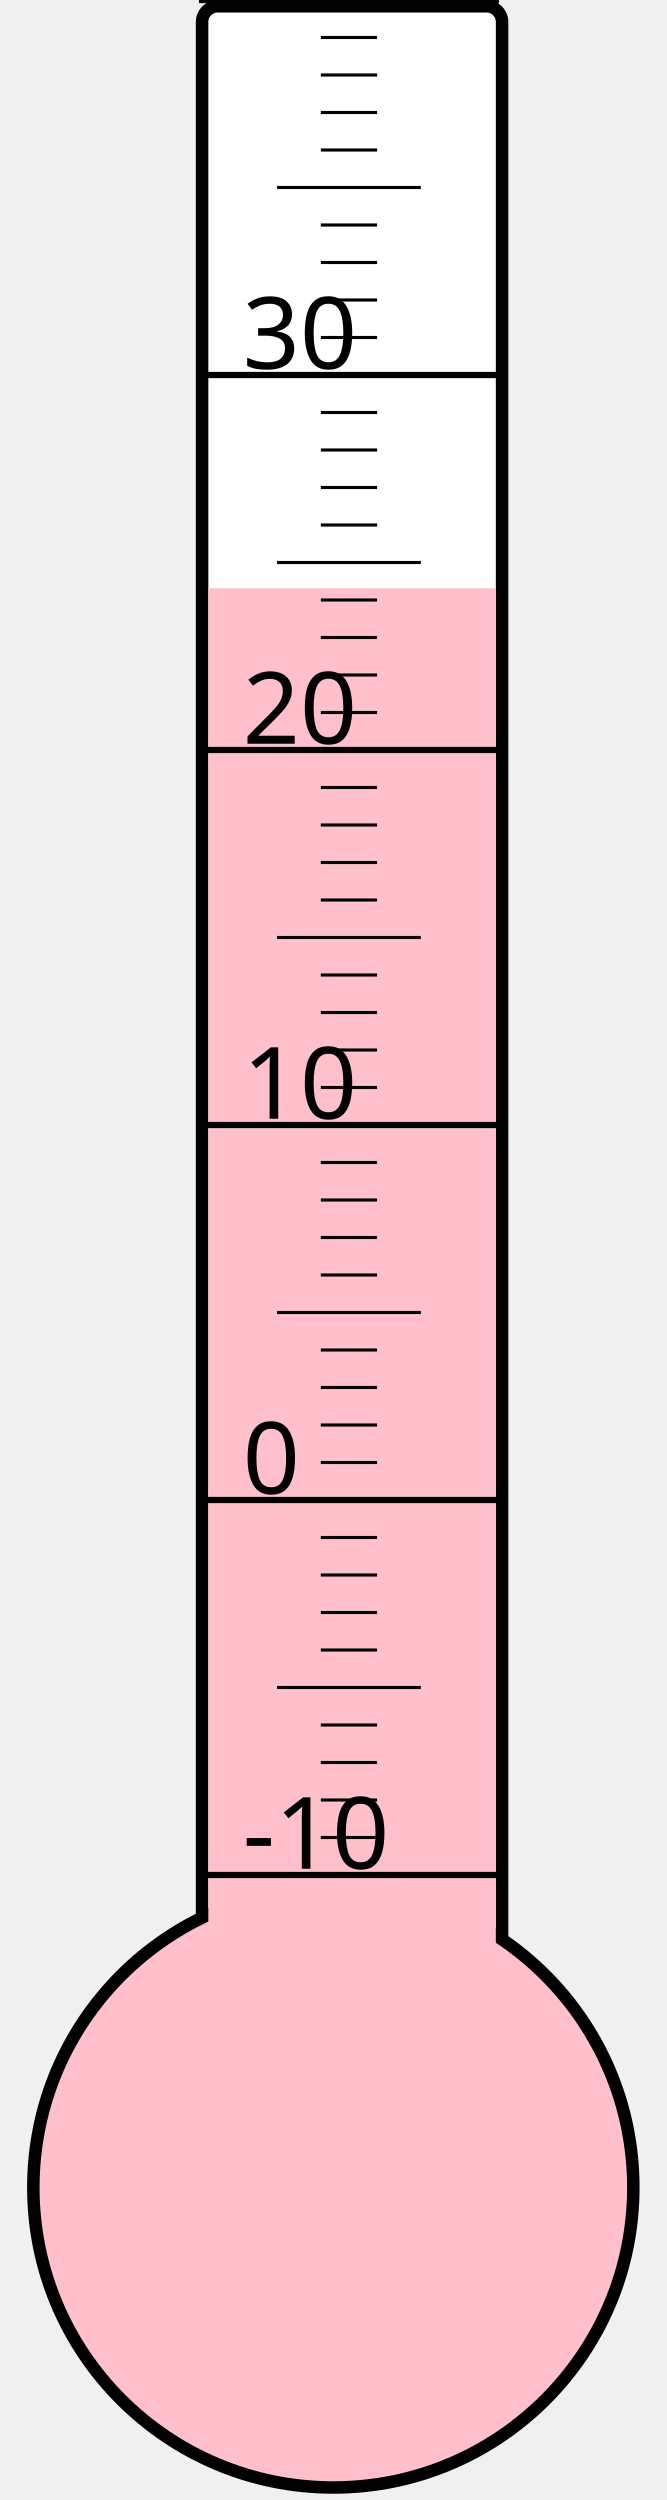
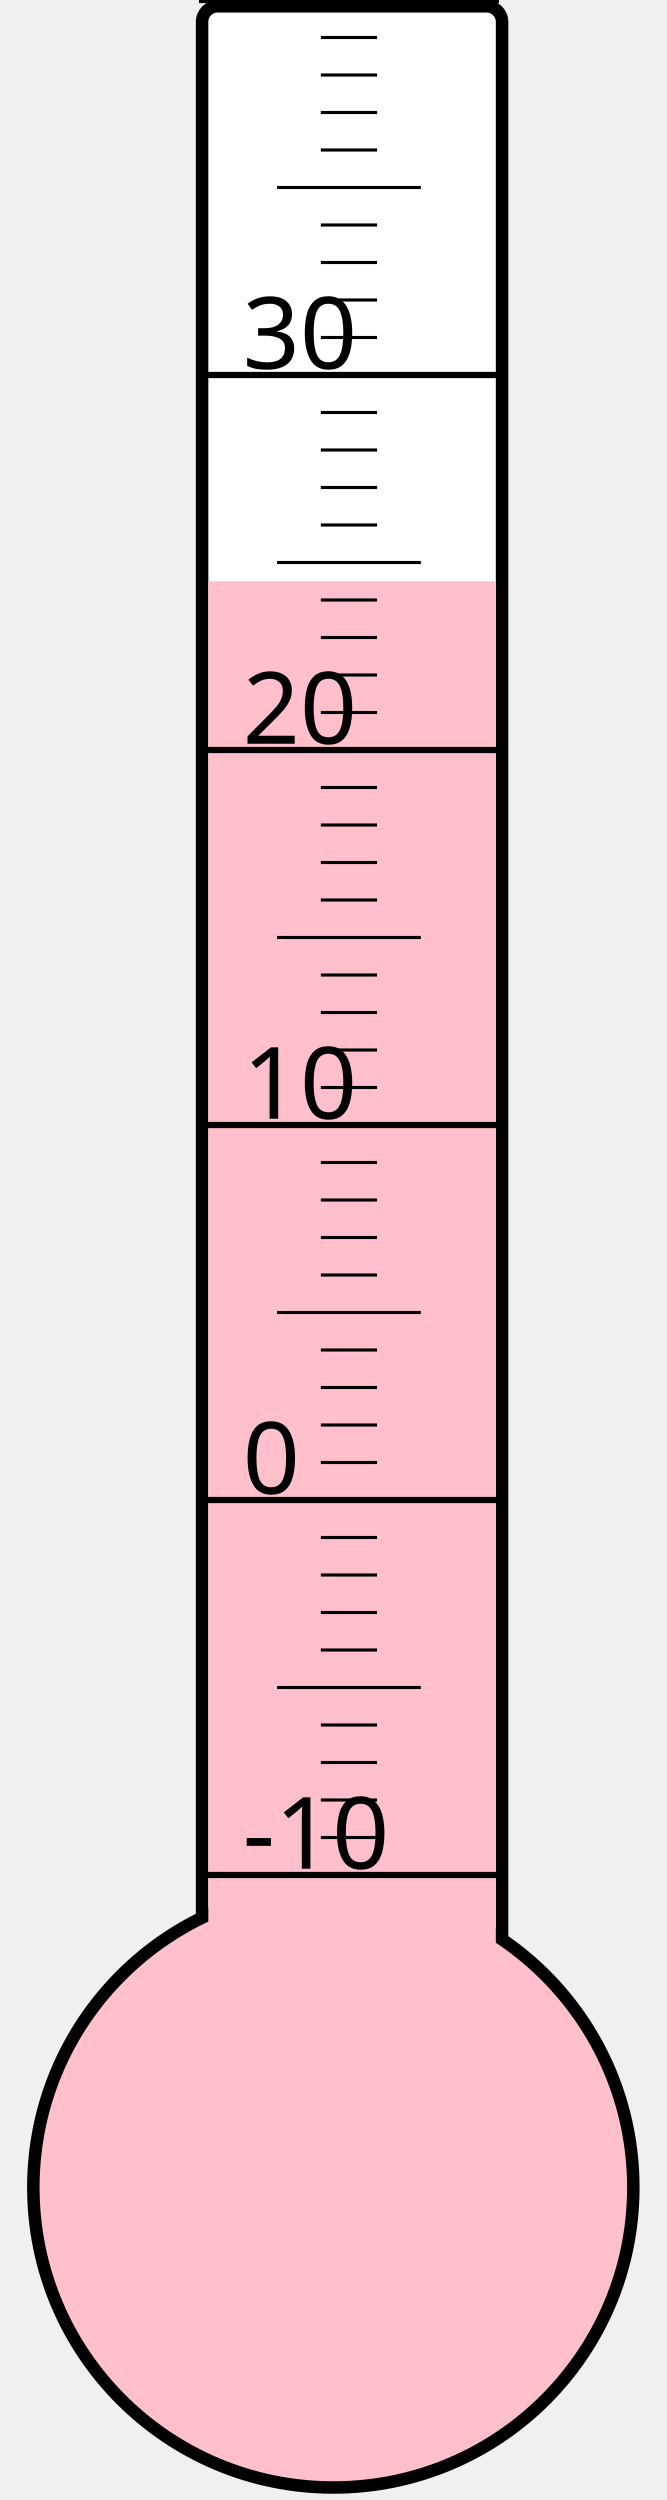
<svg xmlns="http://www.w3.org/2000/svg" width="40px" height="150px" viewBox="0 0 200 800">
  <rect width="200" height="800" x="0" y="0" style="fill: #ffffeb; fill-opacity: 0;" />
  <rect width="96" height="680" x="58" y="2" rx="5" ry="5" style="fill: white; fill-opacity: 1; stroke: black; stroke-width: 4;" />
  <circle cx="100" cy="700" r="96" style="fill: pink; stroke: black; stroke-width: 4;" />
-   <rect width="92" height="511.75" x="60" y="188.25" style="fill: pink; fill-opacity: 1; stroke-width: 0;" />
+   <rect width="92" height="514.0" x="60" y="186.0" style="fill: pink; fill-opacity: 1; stroke-width: 0;" />
  <text x="71" y="598" style="font-family: sans-serif; font-size: 24pt;">-10</text>
  <text x="71" y="478" style="font-family: sans-serif; font-size: 24pt;">0</text>
  <text x="71" y="358" style="font-family: sans-serif; font-size: 24pt;">10</text>
  <text x="71" y="238" style="font-family: sans-serif; font-size: 24pt;">20</text>
  <text x="71" y="118" style="font-family: sans-serif; font-size: 24pt;">30</text>
  <g style="stroke: black;">
    <line x1="57" y1="600" x2="153" y2="600" style="stroke-width: 2;" />
    <line x1="96" y1="588" x2="114" y2="588" style="stroke-width: 1;" />
    <line x1="96" y1="576" x2="114" y2="576" style="stroke-width: 1;" />
    <line x1="96" y1="564" x2="114" y2="564" style="stroke-width: 1;" />
    <line x1="96" y1="552" x2="114" y2="552" style="stroke-width: 1;" />
    <line x1="82" y1="540" x2="128" y2="540" style="stroke-width: 1;" />
    <line x1="96" y1="528" x2="114" y2="528" style="stroke-width: 1;" />
    <line x1="96" y1="516" x2="114" y2="516" style="stroke-width: 1;" />
    <line x1="96" y1="504" x2="114" y2="504" style="stroke-width: 1;" />
    <line x1="96" y1="492" x2="114" y2="492" style="stroke-width: 1;" />
    <line x1="57" y1="480" x2="153" y2="480" style="stroke-width: 2;" />
    <line x1="96" y1="468" x2="114" y2="468" style="stroke-width: 1;" />
    <line x1="96" y1="456" x2="114" y2="456" style="stroke-width: 1;" />
    <line x1="96" y1="444" x2="114" y2="444" style="stroke-width: 1;" />
    <line x1="96" y1="432" x2="114" y2="432" style="stroke-width: 1;" />
    <line x1="82" y1="420" x2="128" y2="420" style="stroke-width: 1;" />
    <line x1="96" y1="408" x2="114" y2="408" style="stroke-width: 1;" />
    <line x1="96" y1="396" x2="114" y2="396" style="stroke-width: 1;" />
    <line x1="96" y1="384" x2="114" y2="384" style="stroke-width: 1;" />
    <line x1="96" y1="372" x2="114" y2="372" style="stroke-width: 1;" />
    <line x1="57" y1="360" x2="153" y2="360" style="stroke-width: 2;" />
    <line x1="96" y1="348" x2="114" y2="348" style="stroke-width: 1;" />
    <line x1="96" y1="336" x2="114" y2="336" style="stroke-width: 1;" />
    <line x1="96" y1="324" x2="114" y2="324" style="stroke-width: 1;" />
    <line x1="96" y1="312" x2="114" y2="312" style="stroke-width: 1;" />
    <line x1="82" y1="300" x2="128" y2="300" style="stroke-width: 1;" />
    <line x1="96" y1="288" x2="114" y2="288" style="stroke-width: 1;" />
    <line x1="96" y1="276" x2="114" y2="276" style="stroke-width: 1;" />
    <line x1="96" y1="264" x2="114" y2="264" style="stroke-width: 1;" />
    <line x1="96" y1="252" x2="114" y2="252" style="stroke-width: 1;" />
    <line x1="57" y1="240" x2="153" y2="240" style="stroke-width: 2;" />
    <line x1="96" y1="228" x2="114" y2="228" style="stroke-width: 1;" />
    <line x1="96" y1="216" x2="114" y2="216" style="stroke-width: 1;" />
    <line x1="96" y1="204" x2="114" y2="204" style="stroke-width: 1;" />
    <line x1="96" y1="192" x2="114" y2="192" style="stroke-width: 1;" />
    <line x1="82" y1="180" x2="128" y2="180" style="stroke-width: 1;" />
    <line x1="96" y1="168" x2="114" y2="168" style="stroke-width: 1;" />
    <line x1="96" y1="156" x2="114" y2="156" style="stroke-width: 1;" />
    <line x1="96" y1="144" x2="114" y2="144" style="stroke-width: 1;" />
    <line x1="96" y1="132" x2="114" y2="132" style="stroke-width: 1;" />
    <line x1="57" y1="120" x2="153" y2="120" style="stroke-width: 2;" />
    <line x1="96" y1="108" x2="114" y2="108" style="stroke-width: 1;" />
    <line x1="96" y1="96" x2="114" y2="96" style="stroke-width: 1;" />
    <line x1="96" y1="84" x2="114" y2="84" style="stroke-width: 1;" />
    <line x1="96" y1="72" x2="114" y2="72" style="stroke-width: 1;" />
    <line x1="82" y1="60" x2="128" y2="60" style="stroke-width: 1;" />
    <line x1="96" y1="48" x2="114" y2="48" style="stroke-width: 1;" />
    <line x1="96" y1="36" x2="114" y2="36" style="stroke-width: 1;" />
    <line x1="96" y1="24" x2="114" y2="24" style="stroke-width: 1;" />
    <line x1="96" y1="12" x2="114" y2="12" style="stroke-width: 1;" />
    <line x1="57" y1="0" x2="153" y2="0" style="stroke-width: 2;" />
  </g>
</svg>
